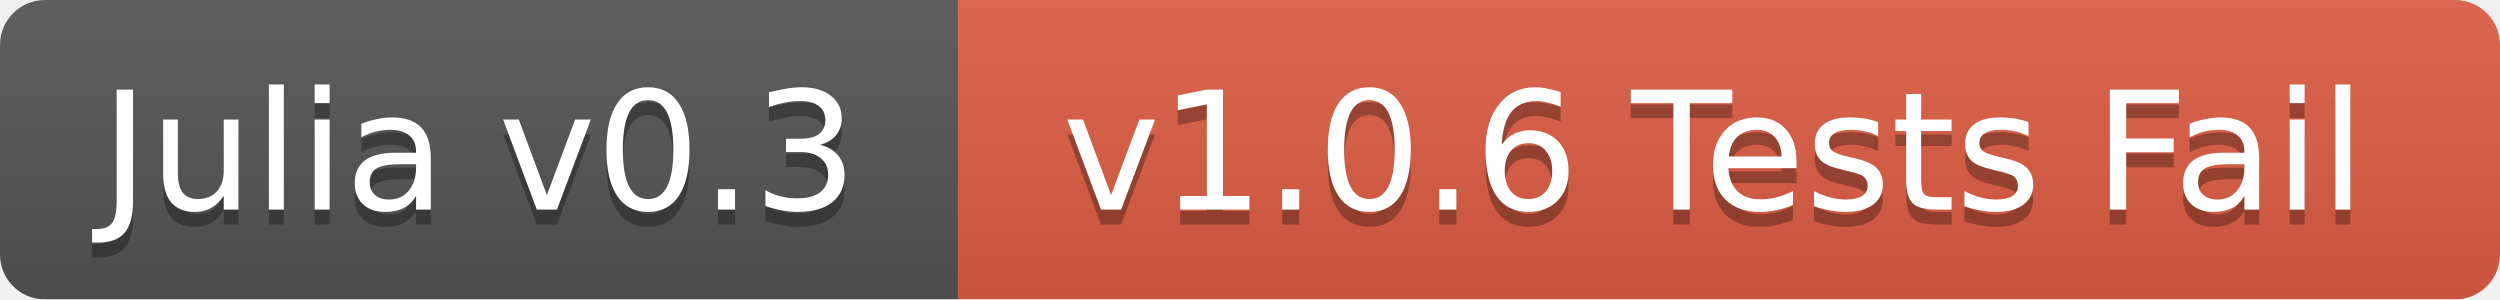
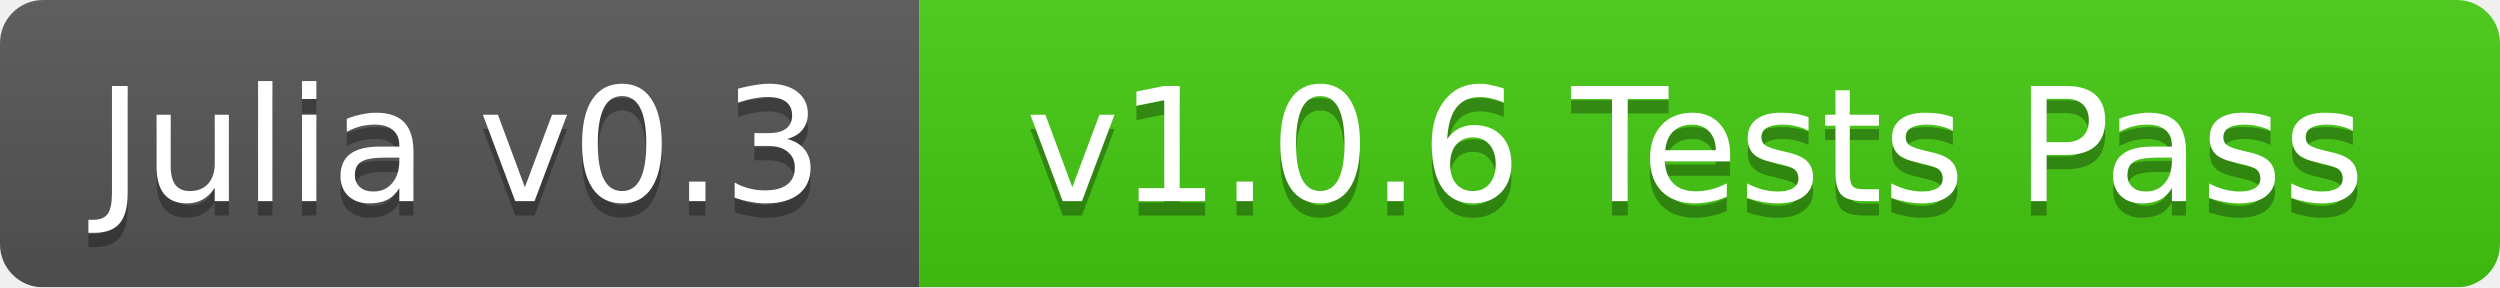
- <svg xmlns="http://www.w3.org/2000/svg" width="167" height="20">
+ <svg xmlns="http://www.w3.org/2000/svg" width="174" height="20">
  <linearGradient id="b" x2="0" y2="100%">
    <stop offset="0" stop-color="#bbb" stop-opacity=".1" />
    <stop offset="1" stop-opacity=".1" />
  </linearGradient>
  <mask id="a">
-     <rect width="167" height="20" rx="3" fill="#fff" />
+     <rect width="174" height="20" rx="3" fill="#fff" />
  </mask>
  <g mask="url(#a)">
    <path fill="#555" d="M0 0h64v20H0z" />
-     <path fill="#e05d44" d="M64 0h103v20H64z" />
-     <path fill="url(#b)" d="M0 0h167v20H0z" />
+     <path fill="#4c1" d="M64 0h110v20H64z" />
+     <path fill="url(#b)" d="M0 0h174v20H0z" />
  </g>
  <g fill="#fff" text-anchor="middle" font-family="DejaVu Sans,Verdana,Geneva,sans-serif" font-size="11">
    <text x="32" y="15" fill="#010101" fill-opacity=".3">Julia v0.3</text>
    <text x="32" y="14">Julia v0.3</text>
-     <text x="114.5" y="15" fill="#010101" fill-opacity=".3">v1.0.6 Tests Fail</text>
-     <text x="114.5" y="14">v1.0.6 Tests Fail</text>
+     <text x="118" y="15" fill="#010101" fill-opacity=".3">v1.0.6 Tests Pass</text>
+     <text x="118" y="14">v1.0.6 Tests Pass</text>
  </g>
</svg>
